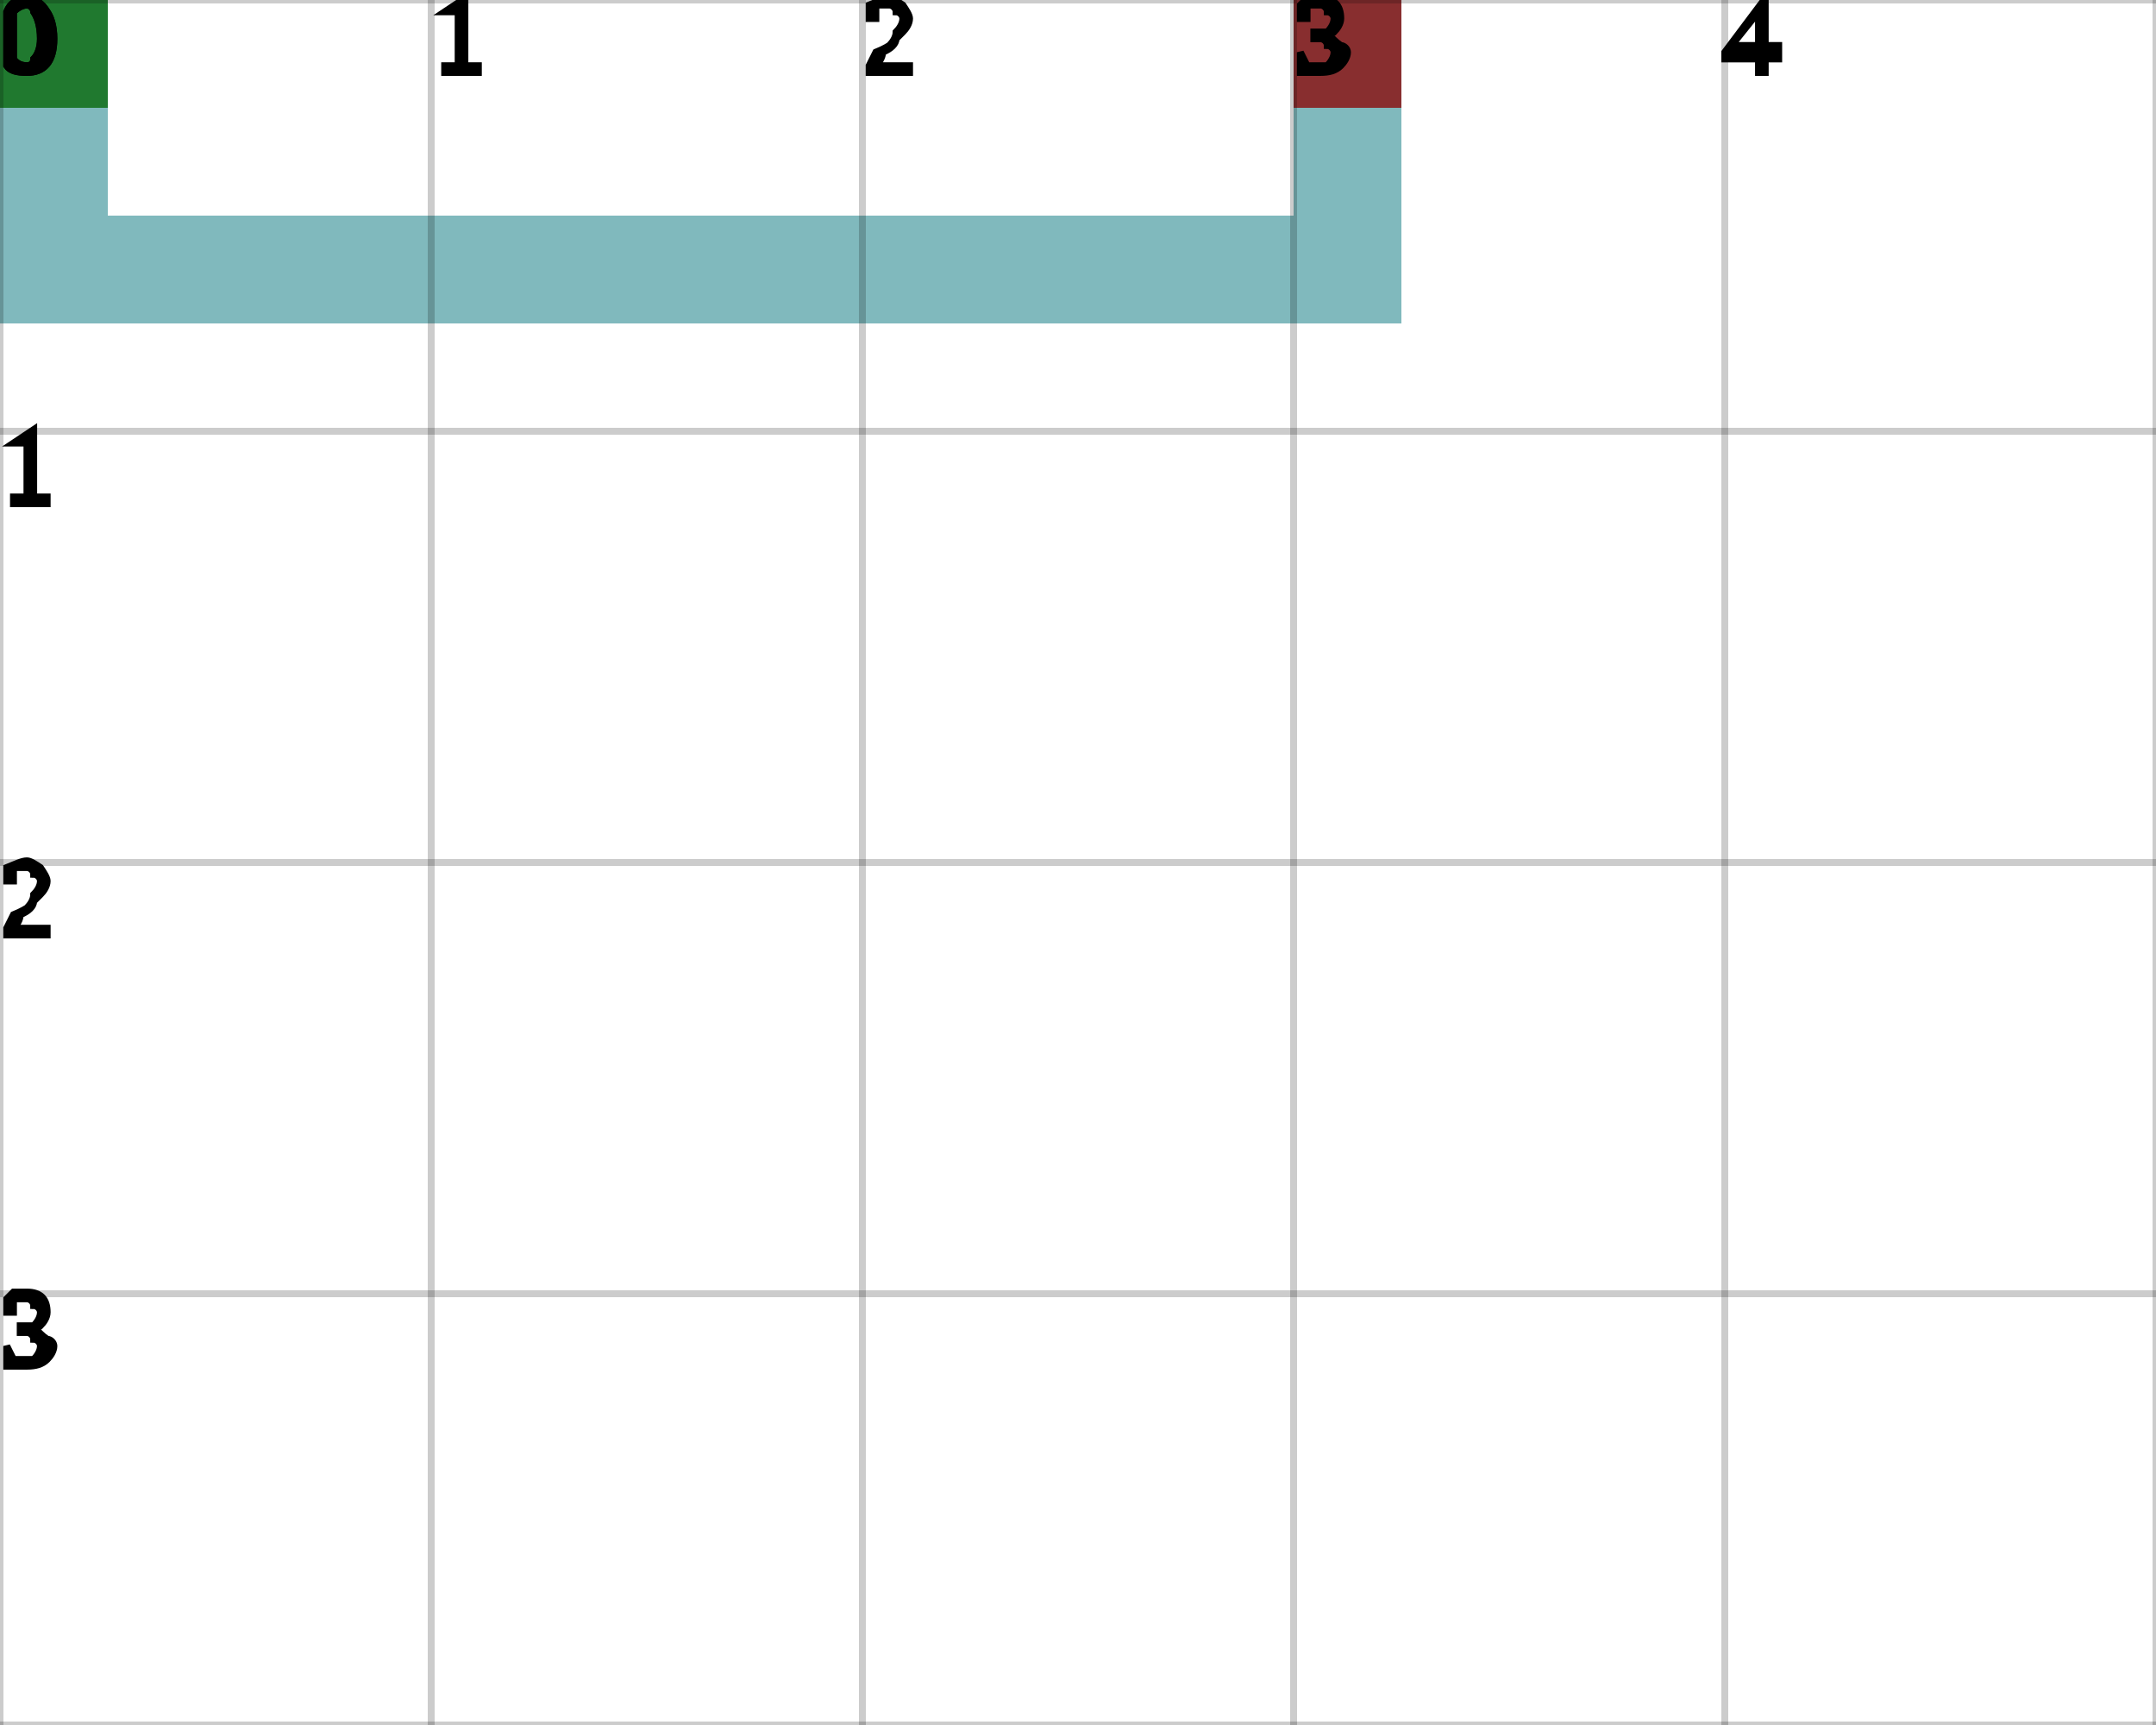
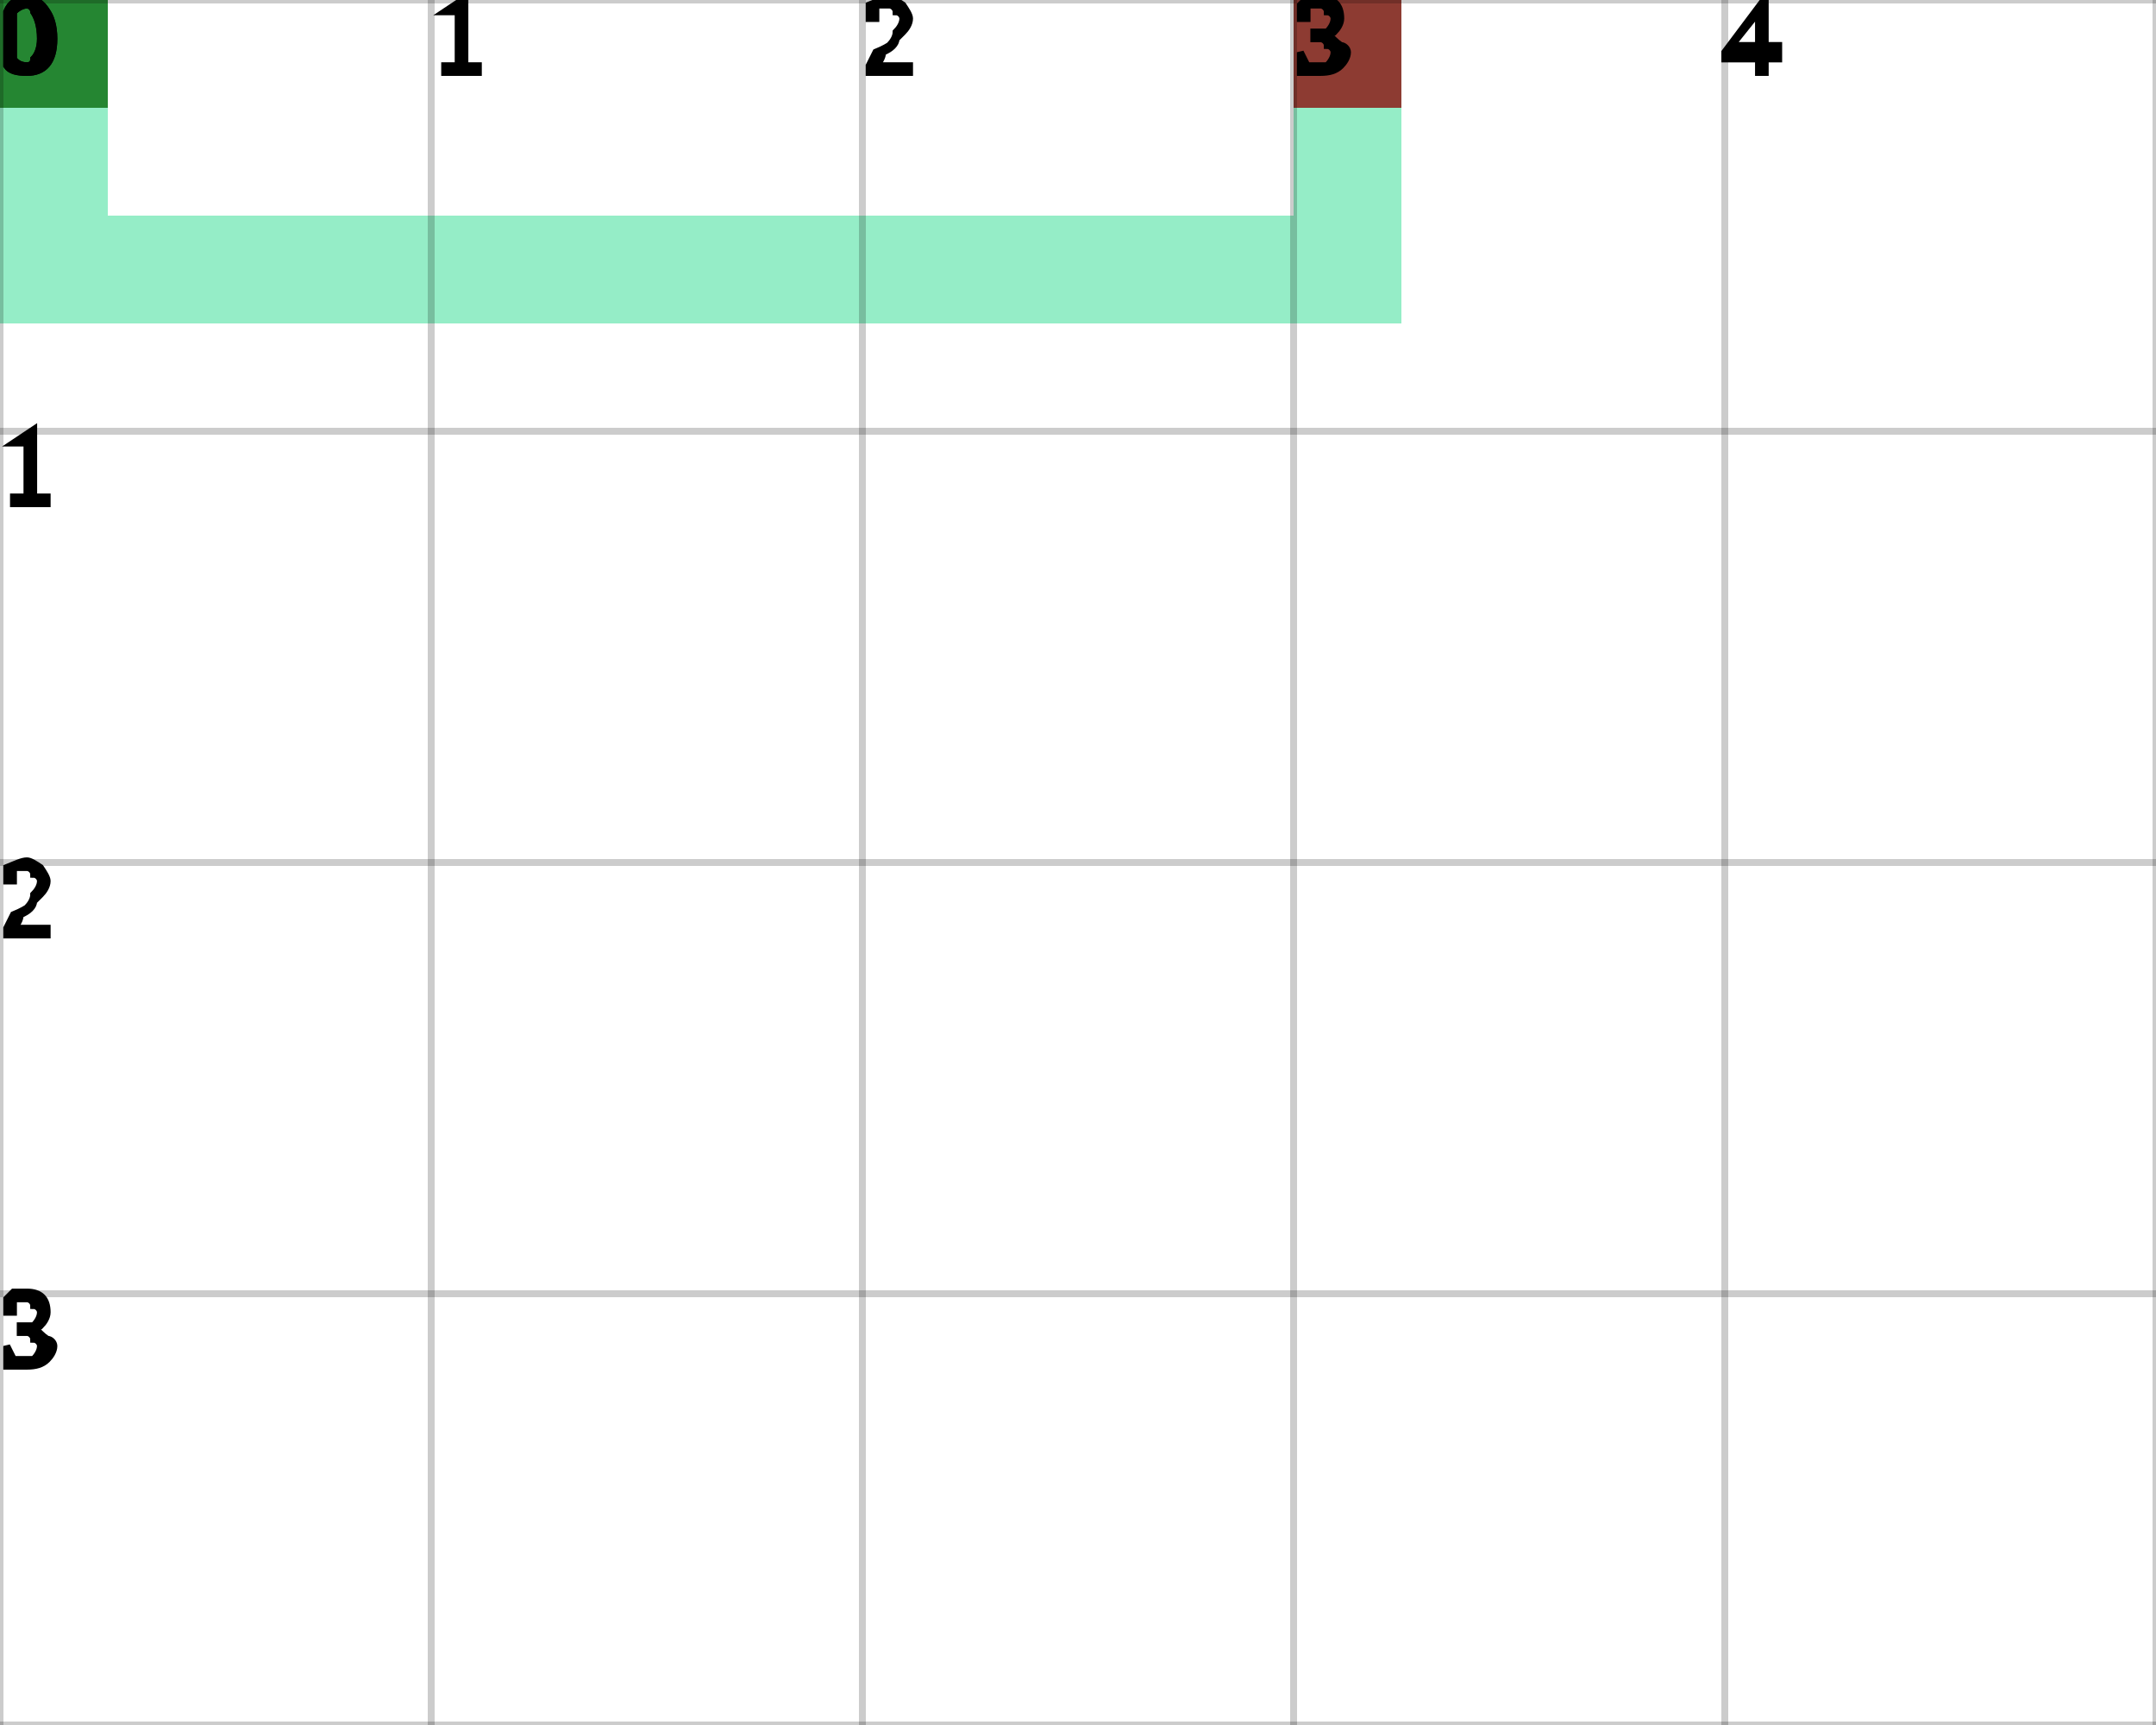
<svg xmlns="http://www.w3.org/2000/svg" height="100%" viewBox="0 0 5 4" width="100%" background-color="none">
-   <path d="M 0.25 0 L 0 0 L 0 0.75 L 0.25 0.75 Z" fill="#55A2A7" opacity="0.75" stroke="transparent" stroke-width="0.5" />
-   <path d="M 0.25 0.75 L 3.25 0.75 L 3.25 0.5 L 0.25 0.5 Z" fill="#55A2A7" opacity="0.75" stroke="transparent" stroke-width="0.5" />
-   <path d="M 3.25 0.5 L 3 0.5 L 3 0 L 3.25 0 Z" fill="#55A2A7" opacity="0.75" stroke="transparent" stroke-width="0.5" />
+   <path d="M 0.25 0 L 0 0 L 0 0.75 L 0.25 0.75 Z" fill="#71E7B4" opacity="0.75" stroke="transparent" stroke-width="0.5" />
+   <path d="M 0.25 0.75 L 3.25 0.75 L 3.25 0.5 L 0.25 0.5 Z" fill="#71E7B4" opacity="0.75" stroke="transparent" stroke-width="0.5" />
+   <path d="M 3.25 0.5 L 3 0.5 L 3 0 L 3.25 0 Z" fill="#71E7B4" opacity="0.75" stroke="transparent" stroke-width="0.5" />
  <rect fill="darkGreen" height="0.25" opacity="0.75" stroke="transparent" stroke-width="0.5" width="0.25" x="0" y="0" />
  <rect fill="darkRed" height="0.25" opacity="0.75" stroke="transparent" stroke-width="0.5" width="0.25" x="3" y="0" />
  <line dominant-baseline="hanging" fill="transparent" font-size="0.25" opacity="0.2" stroke="black" stroke-width="0.016" text-anchor="start" x1="0" x2="0" y1="0" y2="4" />
  <text dominant-baseline="hanging" fill="black" font-size="0.25" opacity="1" stroke="black" stroke-width="0.016" text-anchor="start" x="0" y="0">0</text>
  <line dominant-baseline="hanging" fill="transparent" font-size="0.25" opacity="0.2" stroke="black" stroke-width="0.016" text-anchor="start" x1="1" x2="1" y1="0" y2="4" />
  <text dominant-baseline="hanging" fill="black" font-size="0.25" opacity="1" stroke="black" stroke-width="0.016" text-anchor="start" x="1" y="0">1</text>
  <line dominant-baseline="hanging" fill="transparent" font-size="0.25" opacity="0.2" stroke="black" stroke-width="0.016" text-anchor="start" x1="2" x2="2" y1="0" y2="4" />
  <text dominant-baseline="hanging" fill="black" font-size="0.25" opacity="1" stroke="black" stroke-width="0.016" text-anchor="start" x="2" y="0">2</text>
  <line dominant-baseline="hanging" fill="transparent" font-size="0.25" opacity="0.2" stroke="black" stroke-width="0.016" text-anchor="start" x1="3" x2="3" y1="0" y2="4" />
  <text dominant-baseline="hanging" fill="black" font-size="0.25" opacity="1" stroke="black" stroke-width="0.016" text-anchor="start" x="3" y="0">3</text>
  <line dominant-baseline="hanging" fill="transparent" font-size="0.25" opacity="0.2" stroke="black" stroke-width="0.016" text-anchor="start" x1="4" x2="4" y1="0" y2="4" />
  <text dominant-baseline="hanging" fill="black" font-size="0.25" opacity="1" stroke="black" stroke-width="0.016" text-anchor="start" x="4" y="0">4</text>
  <line dominant-baseline="hanging" fill="transparent" font-size="0.25" opacity="0.2" stroke="black" stroke-width="0.016" text-anchor="start" x1="5" x2="5" y1="0" y2="4" />
  <line dominant-baseline="hanging" fill="transparent" font-size="0.25" opacity="0.2" stroke="black" stroke-width="0.016" text-anchor="start" x1="0" x2="5" y1="0" y2="0" />
  <text dominant-baseline="hanging" fill="black" font-size="0.25" opacity="1" stroke="black" stroke-width="0.016" text-anchor="start" x="0" y="0">0</text>
  <line dominant-baseline="hanging" fill="transparent" font-size="0.25" opacity="0.2" stroke="black" stroke-width="0.016" text-anchor="start" x1="0" x2="5" y1="1" y2="1" />
  <text dominant-baseline="hanging" fill="black" font-size="0.25" opacity="1" stroke="black" stroke-width="0.016" text-anchor="start" x="0" y="1">1</text>
  <line dominant-baseline="hanging" fill="transparent" font-size="0.25" opacity="0.2" stroke="black" stroke-width="0.016" text-anchor="start" x1="0" x2="5" y1="2" y2="2" />
  <text dominant-baseline="hanging" fill="black" font-size="0.25" opacity="1" stroke="black" stroke-width="0.016" text-anchor="start" x="0" y="2">2</text>
  <line dominant-baseline="hanging" fill="transparent" font-size="0.25" opacity="0.2" stroke="black" stroke-width="0.016" text-anchor="start" x1="0" x2="5" y1="3" y2="3" />
  <text dominant-baseline="hanging" fill="black" font-size="0.25" opacity="1" stroke="black" stroke-width="0.016" text-anchor="start" x="0" y="3">3</text>
  <line dominant-baseline="hanging" fill="transparent" font-size="0.25" opacity="0.2" stroke="black" stroke-width="0.016" text-anchor="start" x1="0" x2="5" y1="4" y2="4" />
</svg>
